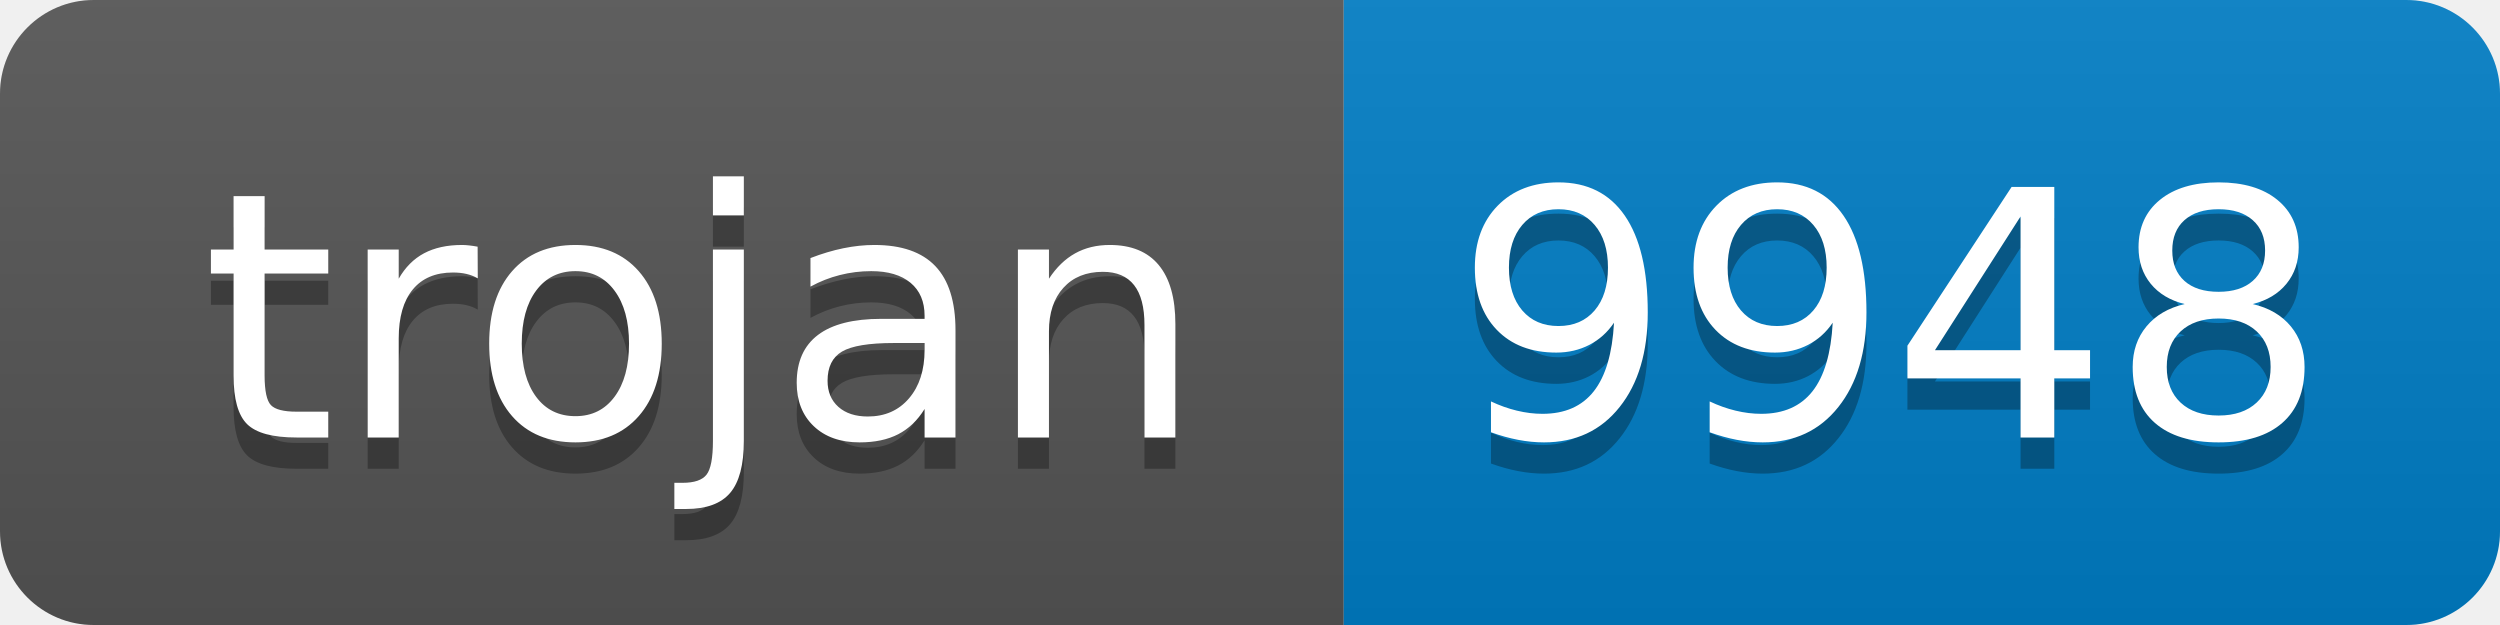
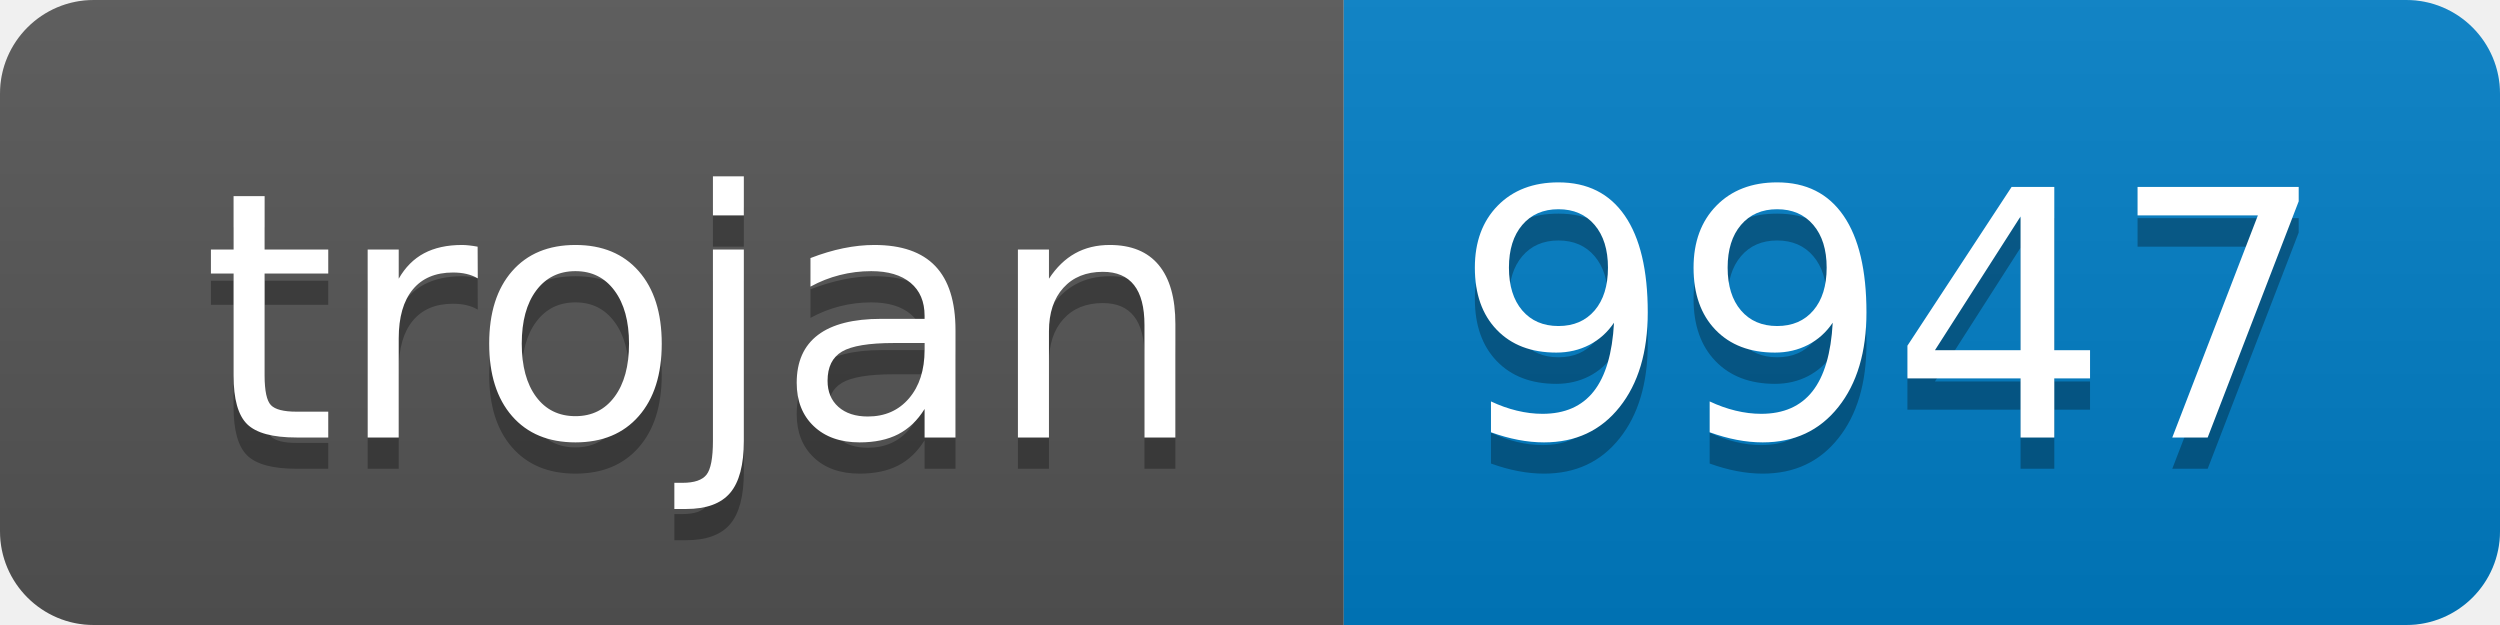
- <svg xmlns="http://www.w3.org/2000/svg" width="80" height="20" role="img" aria-label="trojan: 9948">
+ <svg xmlns="http://www.w3.org/2000/svg" width="80" height="20" role="img" aria-label="trojan: 9947">
  <linearGradient id="s" x2="0" y2="100%">
    <stop offset="0" stop-color="#bbb" stop-opacity=".1" />
    <stop offset="1" stop-opacity=".1" />
  </linearGradient>
  <clipPath id="r">
    <rect width="80" height="20" rx="3" fill="#fff" />
  </clipPath>
  <g clip-path="url(#r)">
    <rect width="43" height="20" fill="#555" />
    <rect x="43" width="37" height="20" fill="#007ec6" />
    <rect width="80" height="20" fill="url(#s)" />
  </g>
  <g fill="#fff" text-anchor="middle" font-family="Verdana,Geneva,DejaVu Sans,sans-serif" text-rendering="geometricPrecision" font-size="110">
    <text aria-hidden="true" x="225" y="150" fill="#010101" fill-opacity=".3" transform="scale(.1)" textLength="330">trojan</text>
    <text x="225" y="140" transform="scale(.1)" fill="#fff" textLength="330">trojan</text>
-     <text aria-hidden="true" x="605" y="150" fill="#010101" fill-opacity=".3" transform="scale(.1)" textLength="270">9948</text>
-     <text x="605" y="140" transform="scale(.1)" fill="#fff" textLength="270">9948</text>
+     <text aria-hidden="true" x="605" y="150" fill="#010101" fill-opacity=".3" transform="scale(.1)" textLength="270">9947</text>
+     <text x="605" y="140" transform="scale(.1)" fill="#fff" textLength="270">9947</text>
  </g>
</svg>
